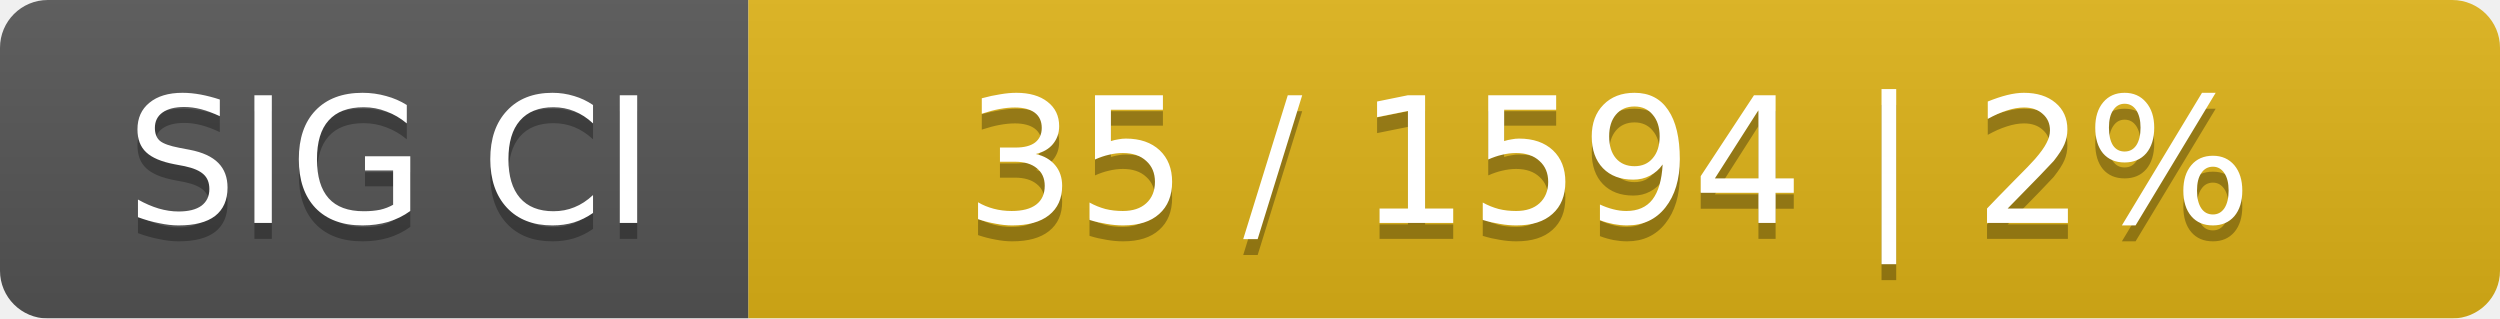
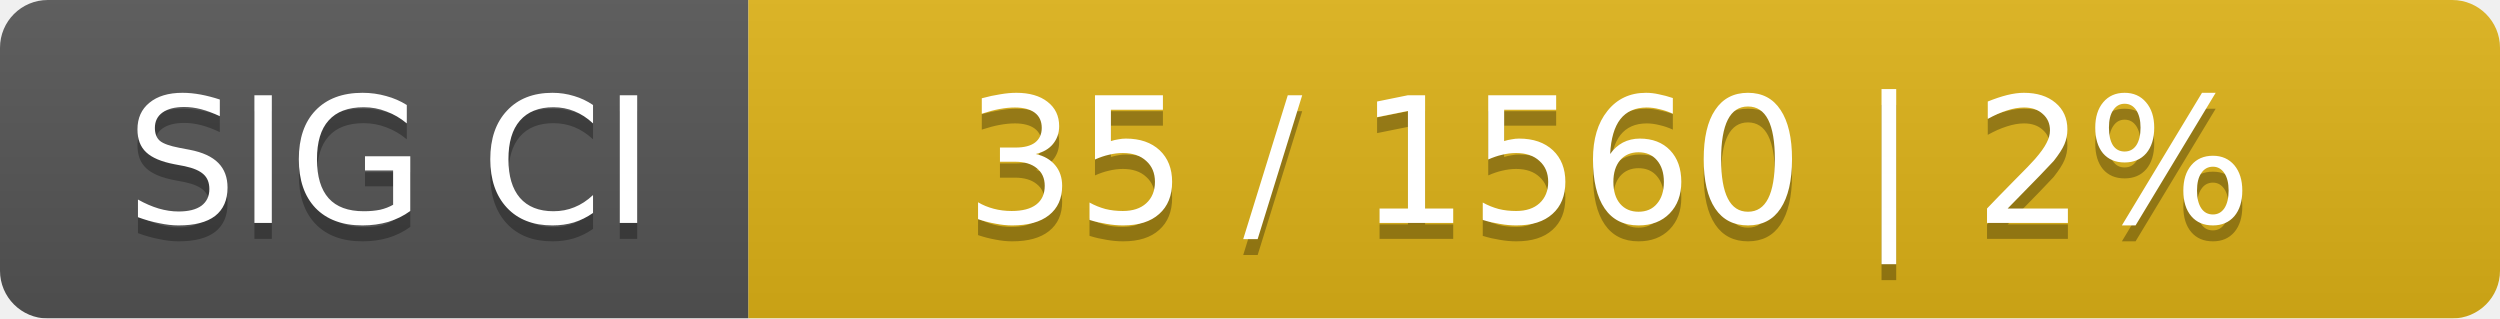
<svg xmlns="http://www.w3.org/2000/svg" width="157" height="20">
  <linearGradient id="smooth" x2="0" y2="100%">
    <stop offset="0" stop-color="#bbb" stop-opacity=".1" />
    <stop offset="1" stop-opacity=".1" />
  </linearGradient>
  <mask id="round">
    <rect width="157" height="20" rx="3" fill="#fff" />
  </mask>
  <g mask="url(#round)">
    <rect width="47" height="20" fill="#555" />
    <rect x="47" width="110" height="20" fill="#dfb317" />
    <rect width="157" height="20" fill="url(#smooth)" />
  </g>
  <g fill="#fff" text-anchor="middle" font-family="DejaVu Sans,Verdana,Geneva,sans-serif" font-size="11">
    <text x="24.5" y="15" fill="#010101" fill-opacity=".3">SIG CI</text>
    <text x="24.5" y="14">SIG CI</text>
-     <text x="101" y="15" fill="#010101" fill-opacity=".3">35 / 1594    |    2%</text>
-     <text x="101" y="14">35 / 1594    |    2%</text>
+     <text x="101" y="15" fill="#010101" fill-opacity=".3">35 / 1560    |    2%</text>
+     <text x="101" y="14">35 / 1560    |    2%</text>
  </g>
</svg>
